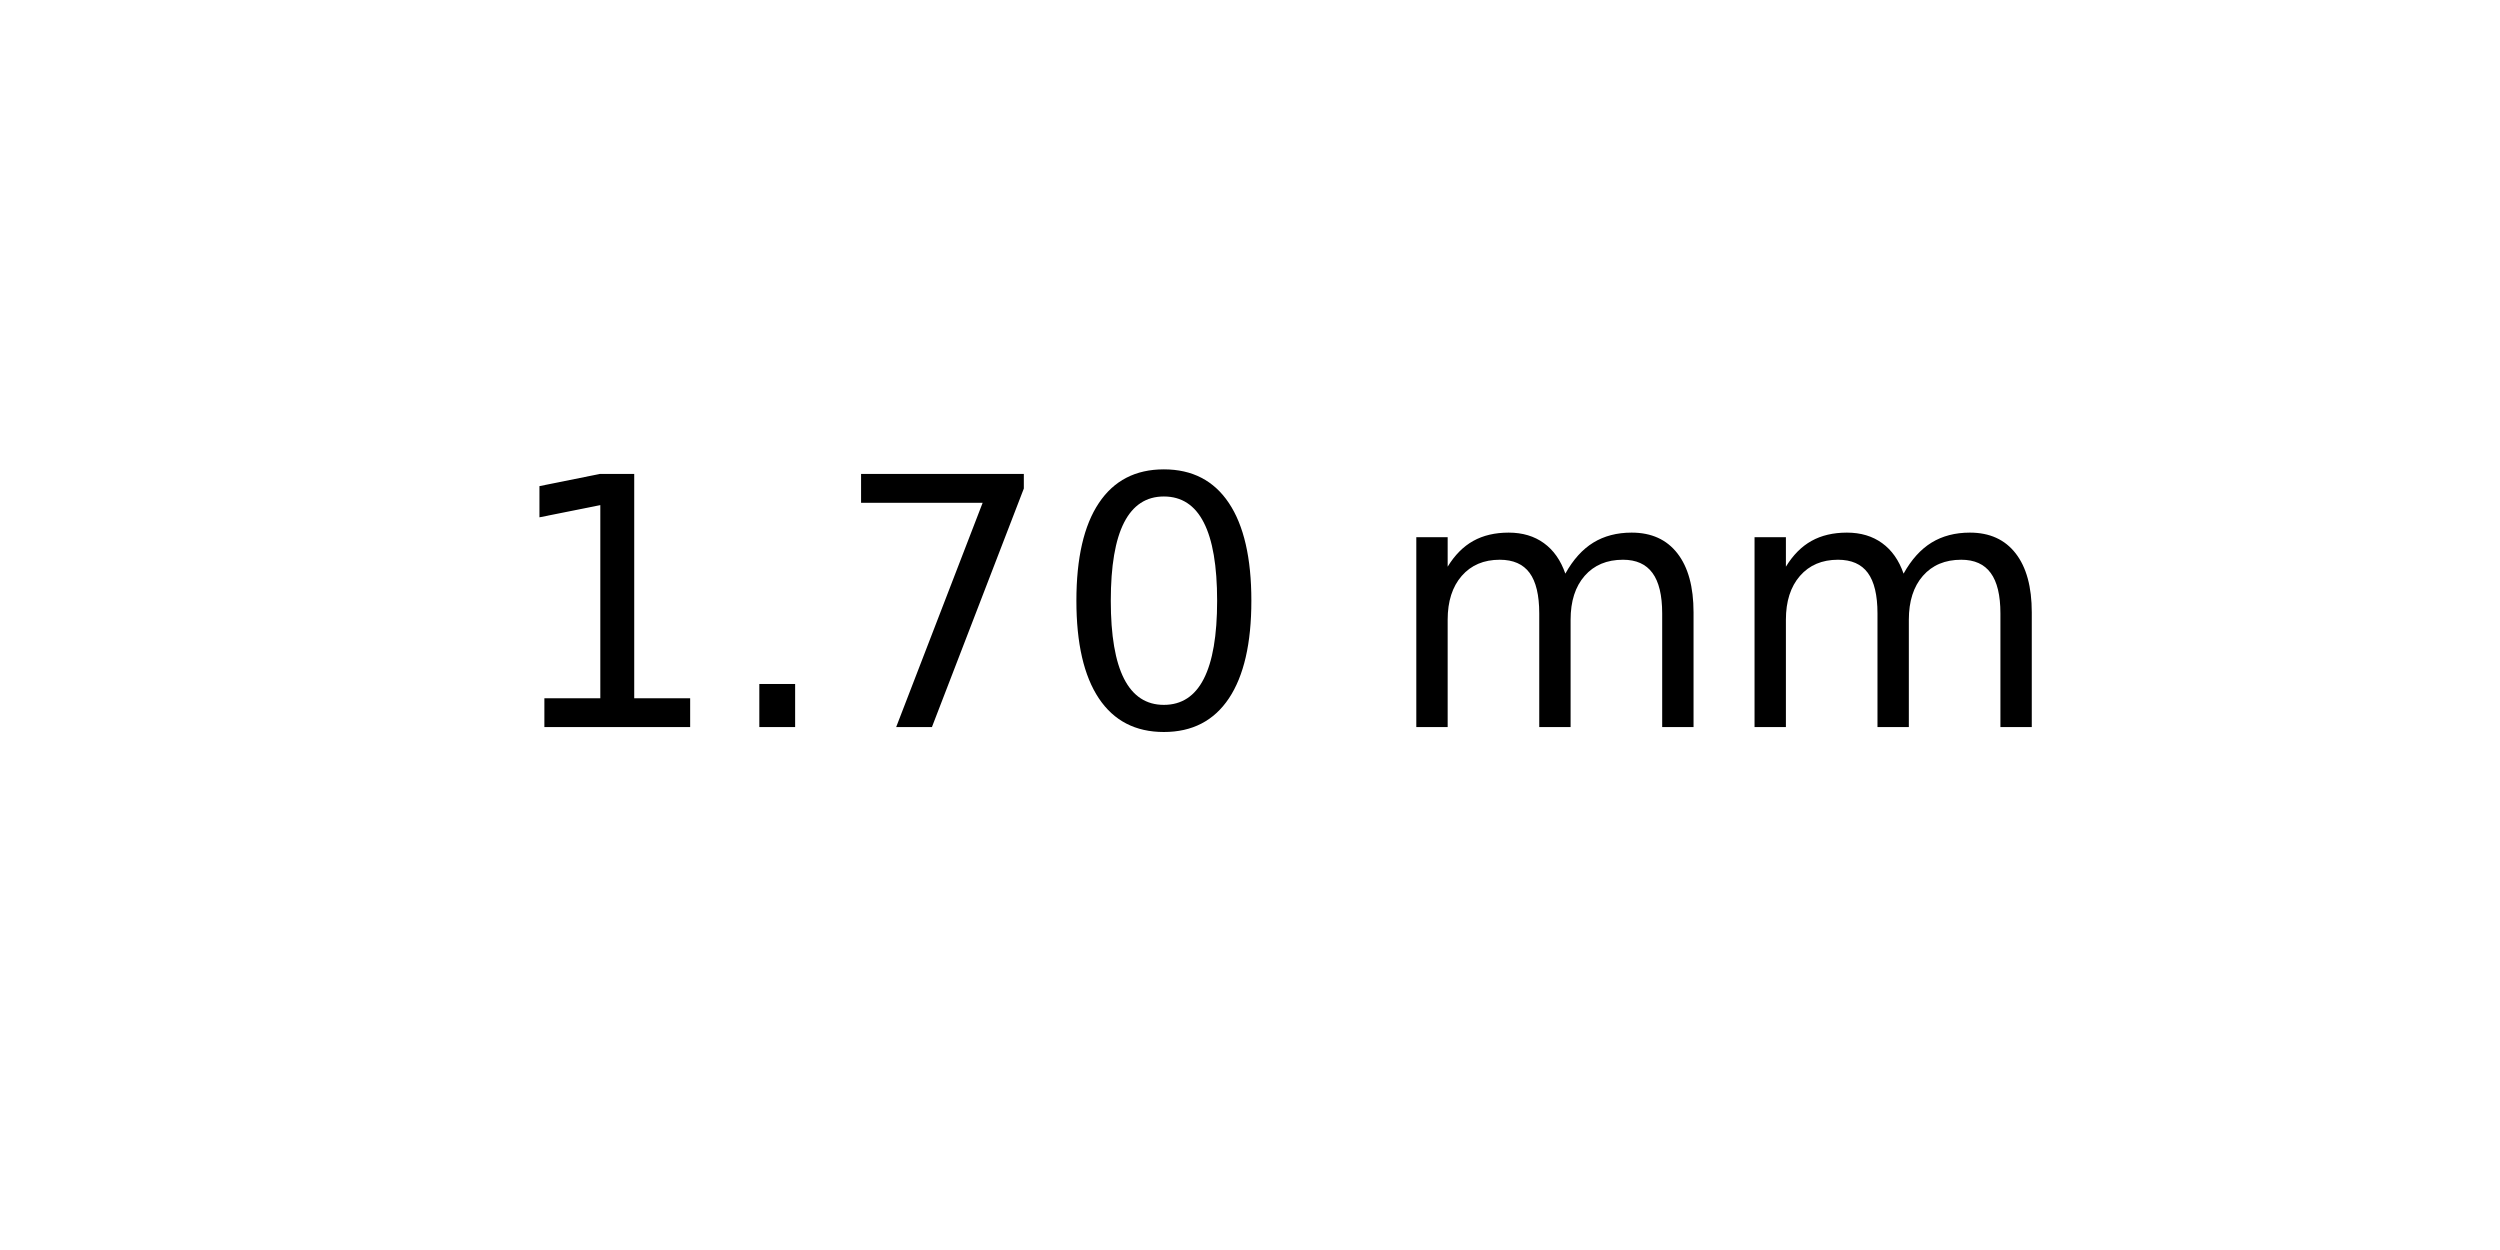
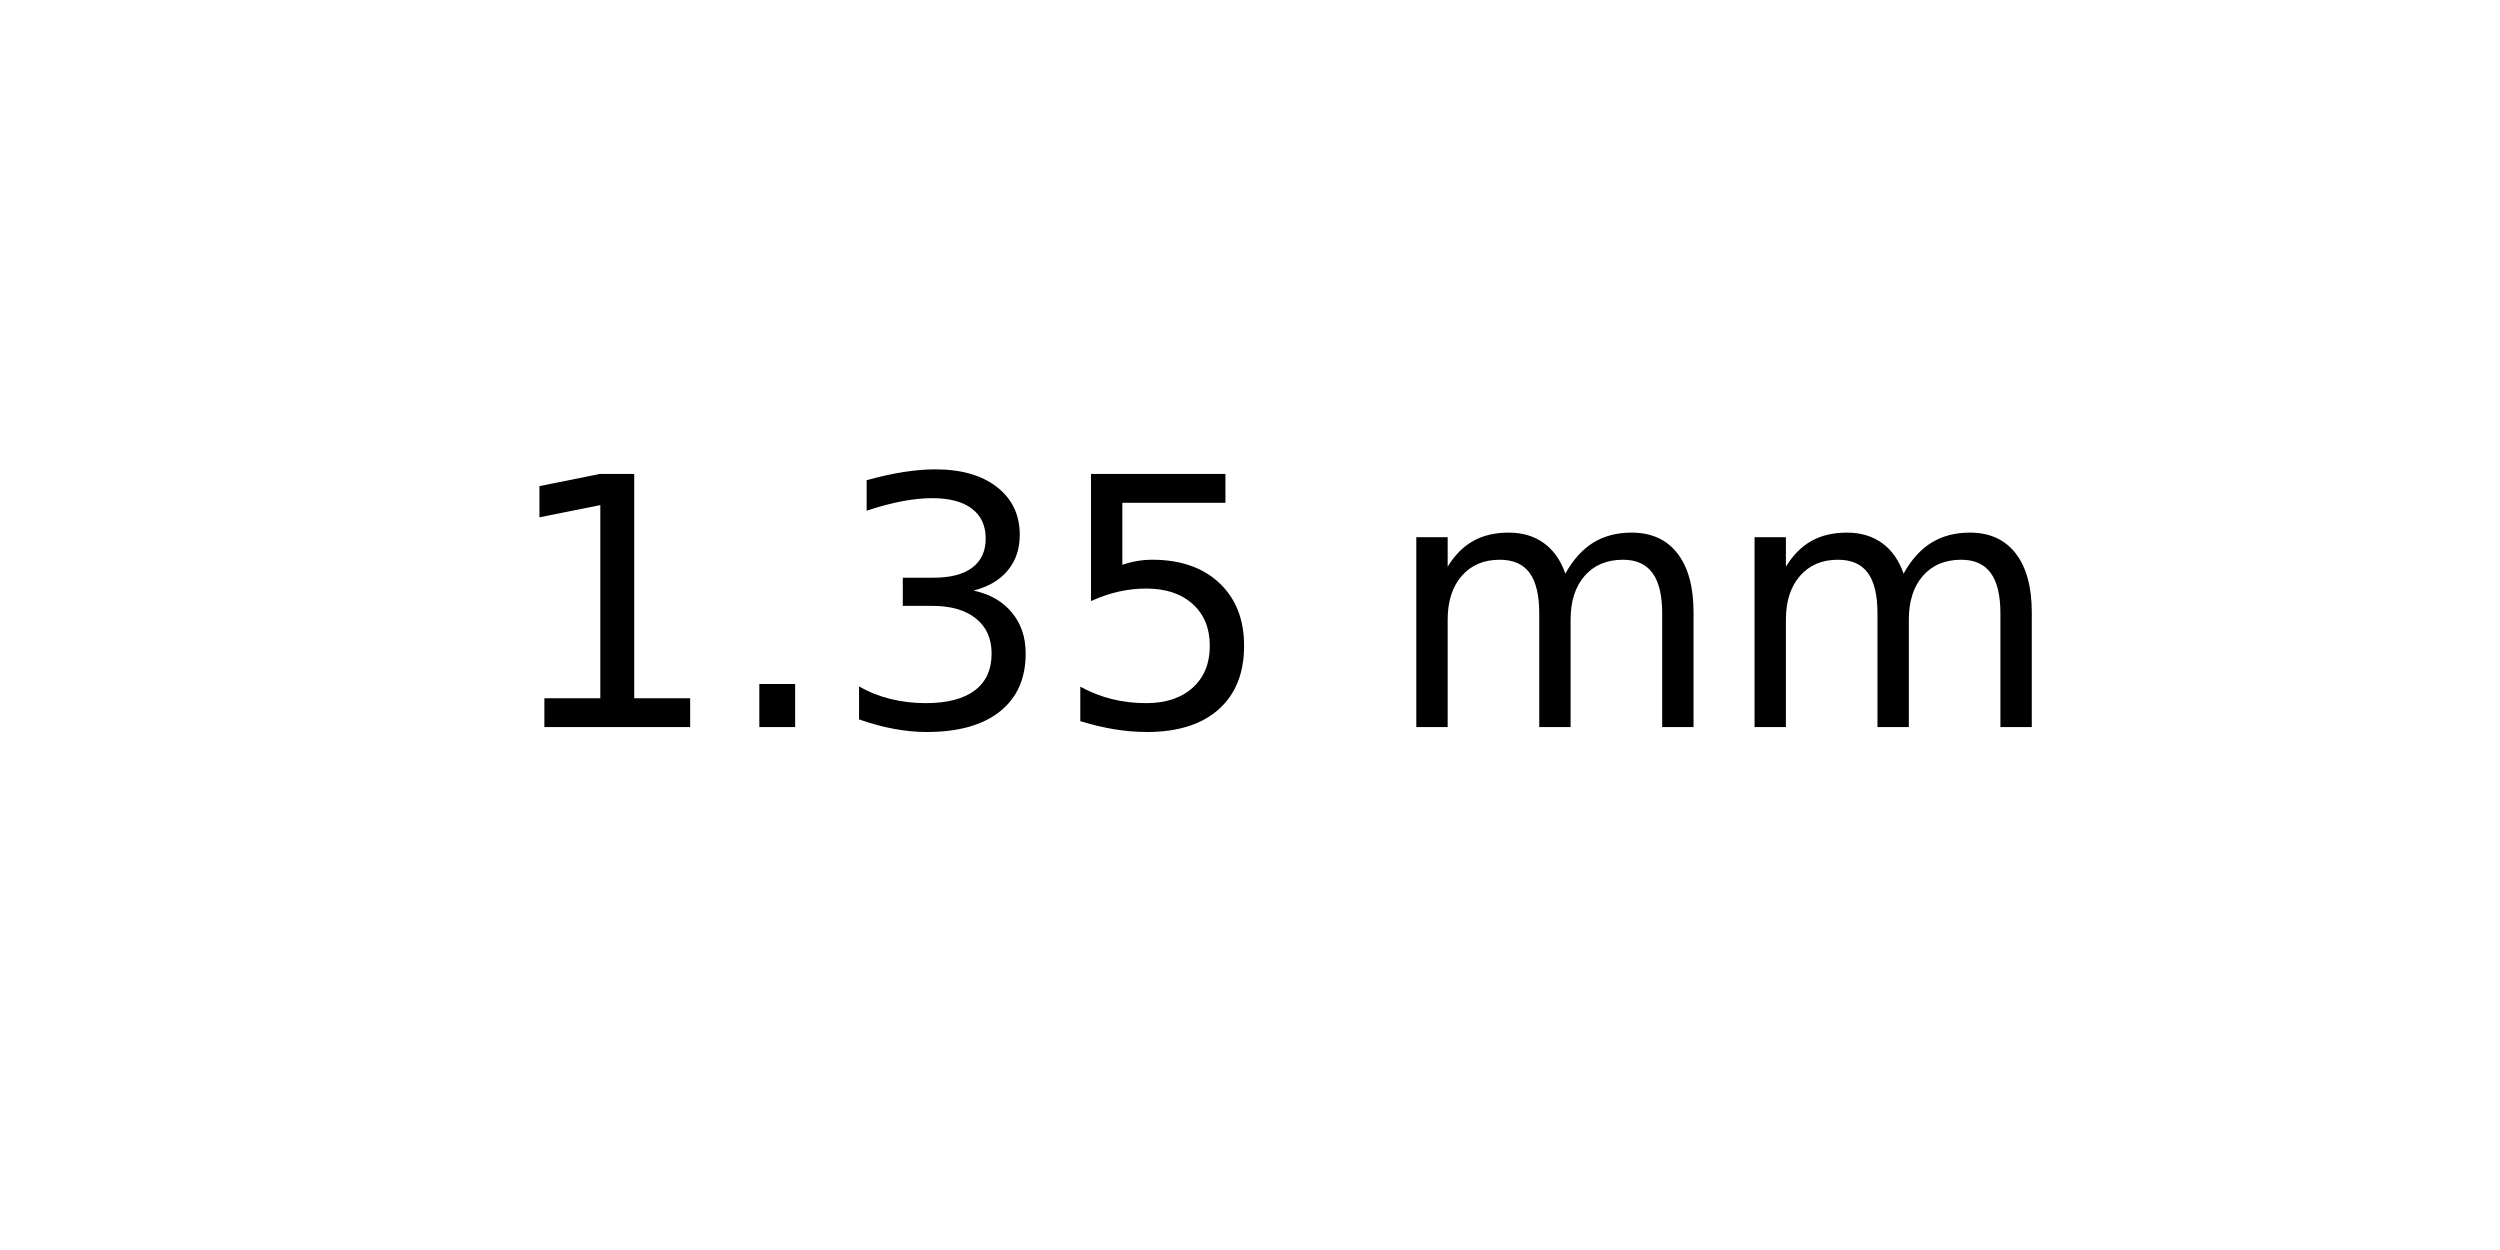
<svg xmlns="http://www.w3.org/2000/svg" xmlns:xlink="http://www.w3.org/1999/xlink" width="72pt" height="36pt" viewBox="0 0 72 36" version="1.1">
  <defs>
    <style type="text/css">*{stroke-linejoin: round; stroke-linecap: butt}</style>
  </defs>
  <g id="figure_1">
    <g id="axes_1">
      <g id="text_1">
        <g transform="translate(14.4375 20.93937) scale(0.1 -0.1)">
          <defs>
            <path id="DejaVuSans-31" d="M 794 531  L 1825 531  L 1825 4091  L 703 3866  L 703 4441  L 1819 4666  L 2450 4666  L 2450 531  L 3481 531  L 3481 0  L 794 0  L 794 531  z " transform="scale(0.015625)" />
            <path id="DejaVuSans-2e" d="M 684 794  L 1344 794  L 1344 0  L 684 0  L 684 794  z " transform="scale(0.015625)" />
-             <path id="DejaVuSans-37" d="M 525 4666  L 3525 4666  L 3525 4397  L 1831 0  L 1172 0  L 2766 4134  L 525 4134  L 525 4666  z " transform="scale(0.015625)" />
-             <path id="DejaVuSans-30" d="M 2034 4250  Q 1547 4250 1301 3770  Q 1056 3291 1056 2328  Q 1056 1369 1301 889  Q 1547 409 2034 409  Q 2525 409 2770 889  Q 3016 1369 3016 2328  Q 3016 3291 2770 3770  Q 2525 4250 2034 4250  z M 2034 4750  Q 2819 4750 3233 4129  Q 3647 3509 3647 2328  Q 3647 1150 3233 529  Q 2819 -91 2034 -91  Q 1250 -91 836 529  Q 422 1150 422 2328  Q 422 3509 836 4129  Q 1250 4750 2034 4750  z " transform="scale(0.015625)" />
+             <path id="DejaVuSans-33" d="M 2597 2516  Q 3050 2419 3304 2112  Q 3559 1806 3559 1356  Q 3559 666 3084 287  Q 2609 -91 1734 -91  Q 1441 -91 1130 -33  Q 819 25 488 141  L 488 750  Q 750 597 1062 519  Q 1375 441 1716 441  Q 2309 441 2620 675  Q 2931 909 2931 1356  Q 2931 1769 2642 2001  Q 2353 2234 1838 2234  L 1294 2234  L 1294 2753  L 1863 2753  Q 2328 2753 2575 2939  Q 2822 3125 2822 3475  Q 2822 3834 2567 4026  Q 2313 4219 1838 4219  Q 1578 4219 1281 4162  Q 984 4106 628 3988  L 628 4550  Q 988 4650 1302 4700  Q 1616 4750 1894 4750  Q 2613 4750 3031 4423  Q 3450 4097 3450 3541  Q 3450 3153 3228 2886  Q 3006 2619 2597 2516  z " transform="scale(0.015625)" />
+             <path id="DejaVuSans-35" d="M 691 4666  L 3169 4666  L 3169 4134  L 1269 4134  L 1269 2991  Q 1406 3038 1543 3061  Q 1681 3084 1819 3084  Q 2600 3084 3056 2656  Q 3513 2228 3513 1497  Q 3513 744 3044 326  Q 2575 -91 1722 -91  Q 1428 -91 1123 -41  Q 819 9 494 109  L 494 744  Q 775 591 1075 516  Q 1375 441 1709 441  Q 2250 441 2565 725  Q 2881 1009 2881 1497  Q 2881 1984 2565 2268  Q 2250 2553 1709 2553  Q 1456 2553 1204 2497  Q 953 2441 691 2322  L 691 4666  z " transform="scale(0.015625)" />
            <path id="DejaVuSans-20" transform="scale(0.015625)" />
            <path id="DejaVuSans-6d" d="M 3328 2828  Q 3544 3216 3844 3400  Q 4144 3584 4550 3584  Q 5097 3584 5394 3201  Q 5691 2819 5691 2113  L 5691 0  L 5113 0  L 5113 2094  Q 5113 2597 4934 2840  Q 4756 3084 4391 3084  Q 3944 3084 3684 2787  Q 3425 2491 3425 1978  L 3425 0  L 2847 0  L 2847 2094  Q 2847 2600 2669 2842  Q 2491 3084 2119 3084  Q 1678 3084 1418 2786  Q 1159 2488 1159 1978  L 1159 0  L 581 0  L 581 3500  L 1159 3500  L 1159 2956  Q 1356 3278 1631 3431  Q 1906 3584 2284 3584  Q 2666 3584 2933 3390  Q 3200 3197 3328 2828  z " transform="scale(0.015625)" />
          </defs>
          <use xlink:href="#DejaVuSans-31" />
          <use xlink:href="#DejaVuSans-2e" x="63.623" />
-           <use xlink:href="#DejaVuSans-37" x="95.41" />
-           <use xlink:href="#DejaVuSans-30" x="159.033" />
+           <use xlink:href="#DejaVuSans-33" x="95.41" />
+           <use xlink:href="#DejaVuSans-35" x="159.033" />
          <use xlink:href="#DejaVuSans-20" x="222.656" />
          <use xlink:href="#DejaVuSans-6d" x="254.443" />
          <use xlink:href="#DejaVuSans-6d" x="351.855" />
        </g>
      </g>
    </g>
  </g>
</svg>
